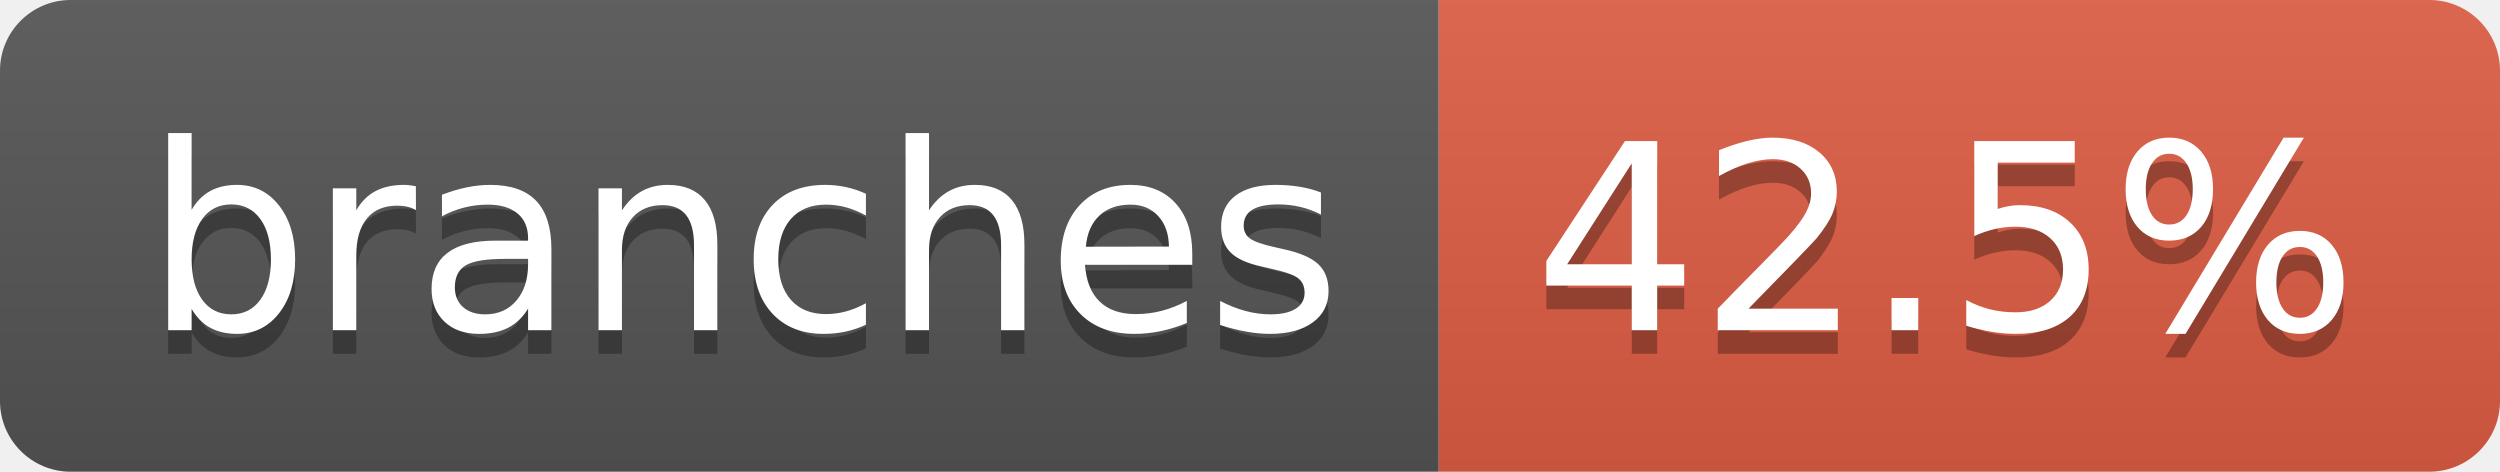
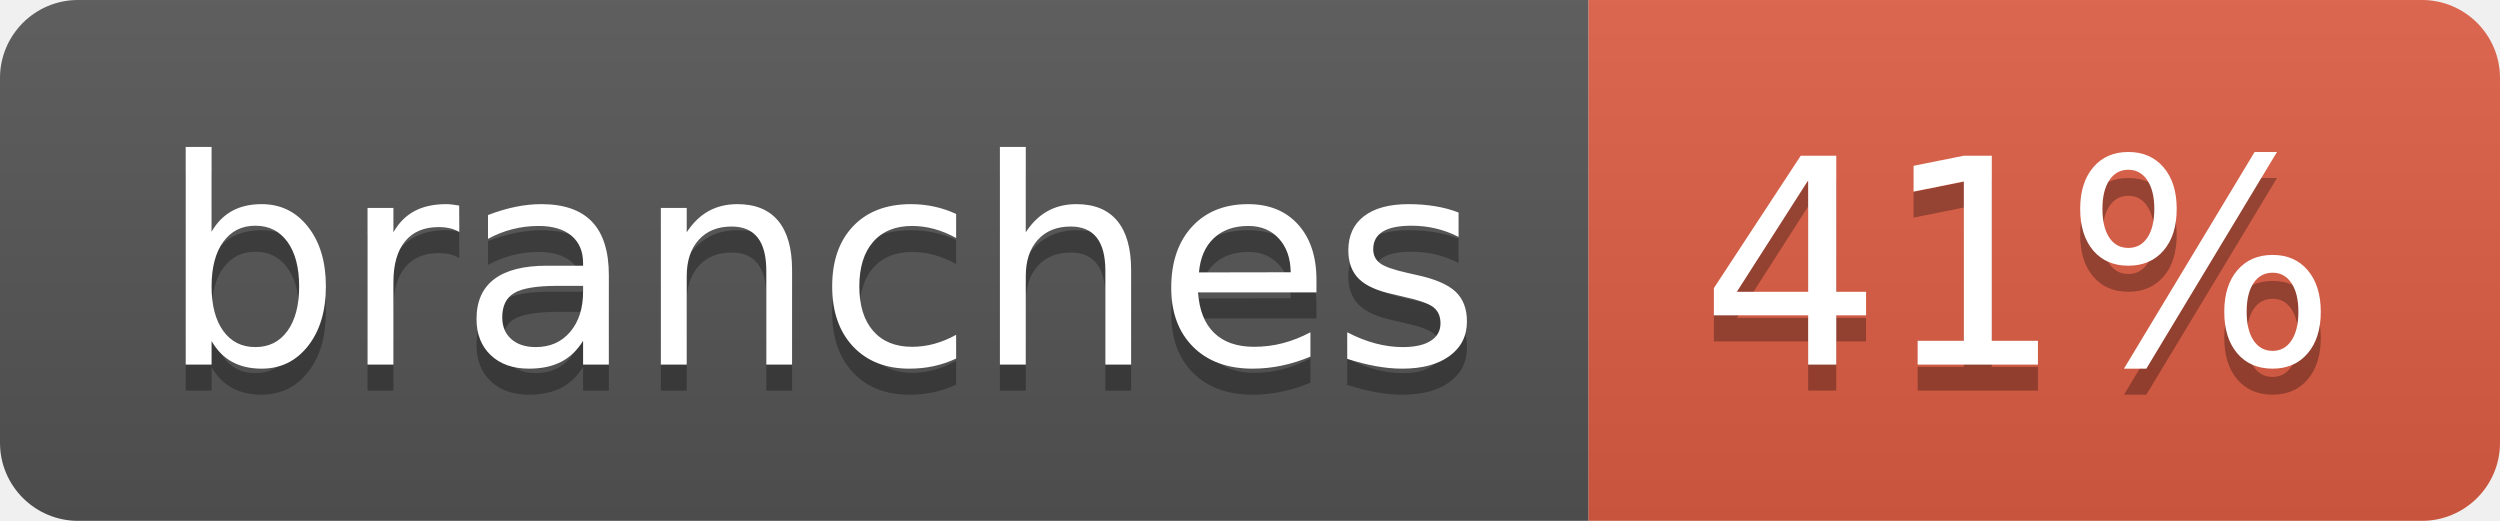
- <svg xmlns="http://www.w3.org/2000/svg" width="106" height="20" role="img" aria-label="branches: 42.5%">
+ <svg xmlns="http://www.w3.org/2000/svg" width="96" height="20" role="img" aria-label="branches: 41%">
  <linearGradient id="s" x2="0" y2="100%">
    <stop offset="0" stop-color="#bbb" stop-opacity=".1" />
    <stop offset="1" stop-opacity=".1" />
  </linearGradient>
  <clipPath id="r">
-     <rect width="106" height="20" rx="3" fill="#fff" />
+     <rect width="96" height="20" rx="3" fill="#fff" />
  </clipPath>
  <g clip-path="url(#r)">
    <rect width="61" height="20" fill="#555" />
-     <rect x="61" width="45" height="20" fill="#e05d44" />
-     <rect width="106" height="20" fill="url(#s)" />
+     <rect x="61" width="35" height="20" fill="#e05d44" />
+     <rect width="96" height="20" fill="url(#s)" />
  </g>
  <g fill="#fff" text-anchor="middle" font-family="Verdana,Geneva,DejaVu Sans,sans-serif" text-rendering="geometricPrecision" font-size="110">
    <text aria-hidden="true" x="315" y="150" fill="#010101" fill-opacity=".3" transform="scale(.1)" textLength="507">branches</text>
    <text x="315" y="140" transform="scale(.1)" fill="#fff" textLength="507">branches</text>
-     <text aria-hidden="true" x="825" y="150" fill="#010101" fill-opacity=".3" transform="scale(.1)" textLength="350">42.5%</text>
-     <text x="825" y="140" transform="scale(.1)" fill="#fff" textLength="350">42.5%</text>
+     <text aria-hidden="true" x="775" y="150" fill="#010101" fill-opacity=".3" transform="scale(.1)" textLength="245">41%</text>
+     <text x="775" y="140" transform="scale(.1)" fill="#fff" textLength="245">41%</text>
  </g>
</svg>
